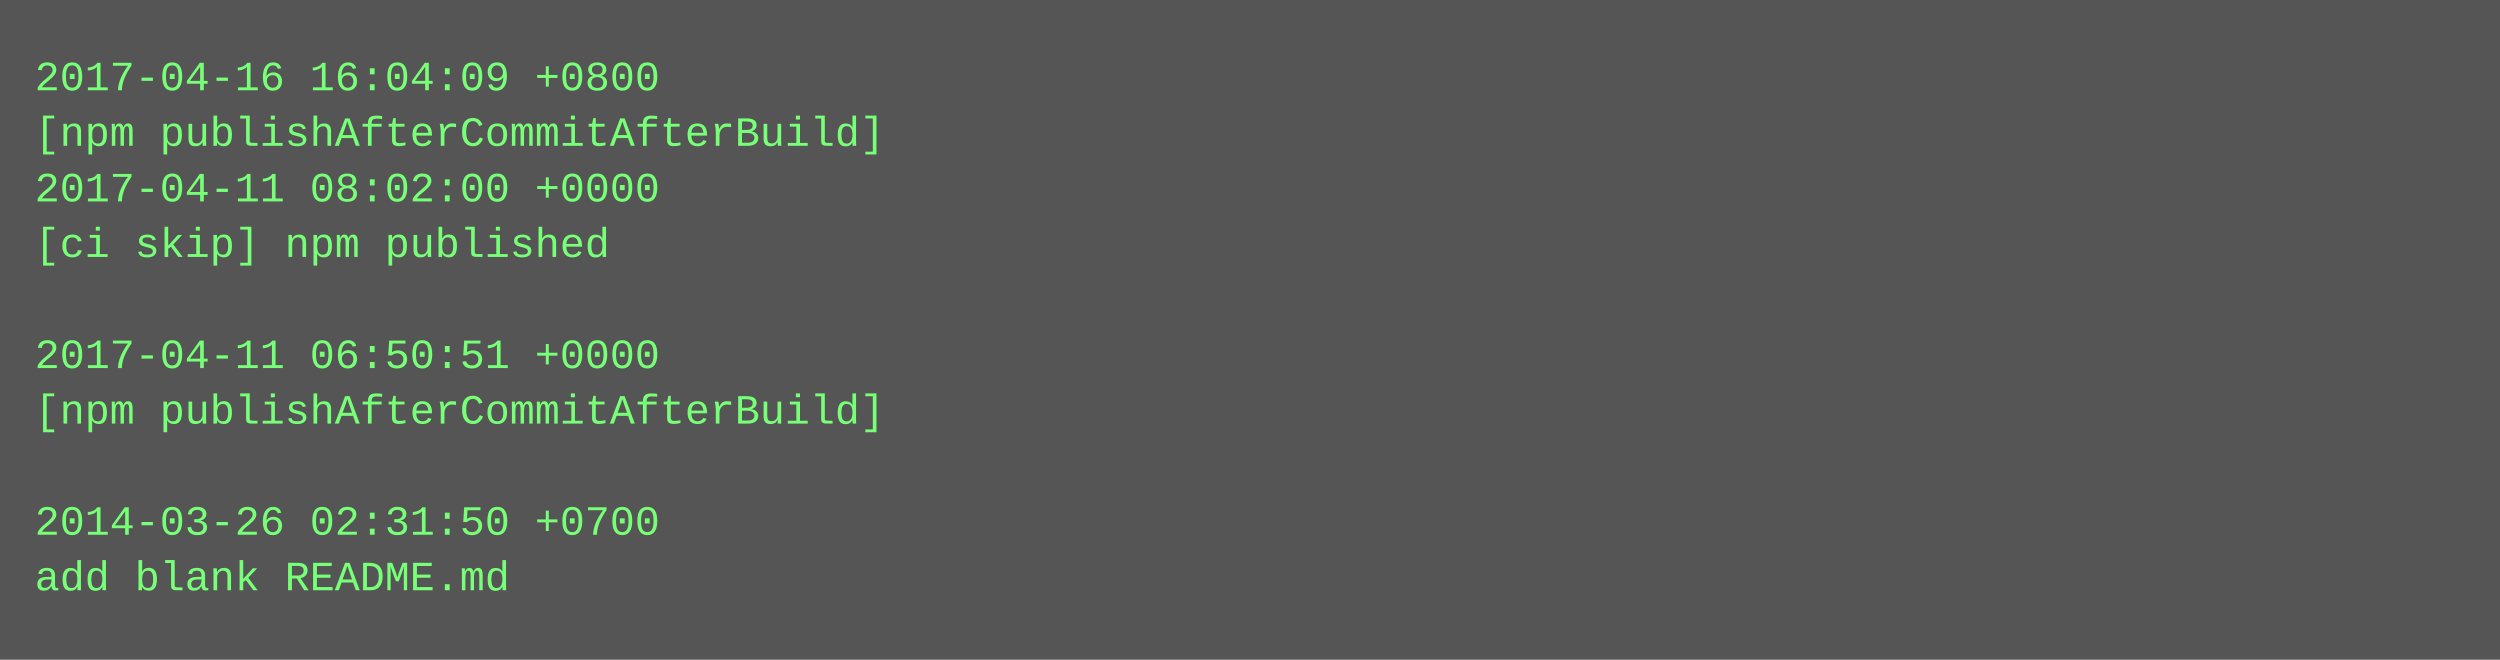
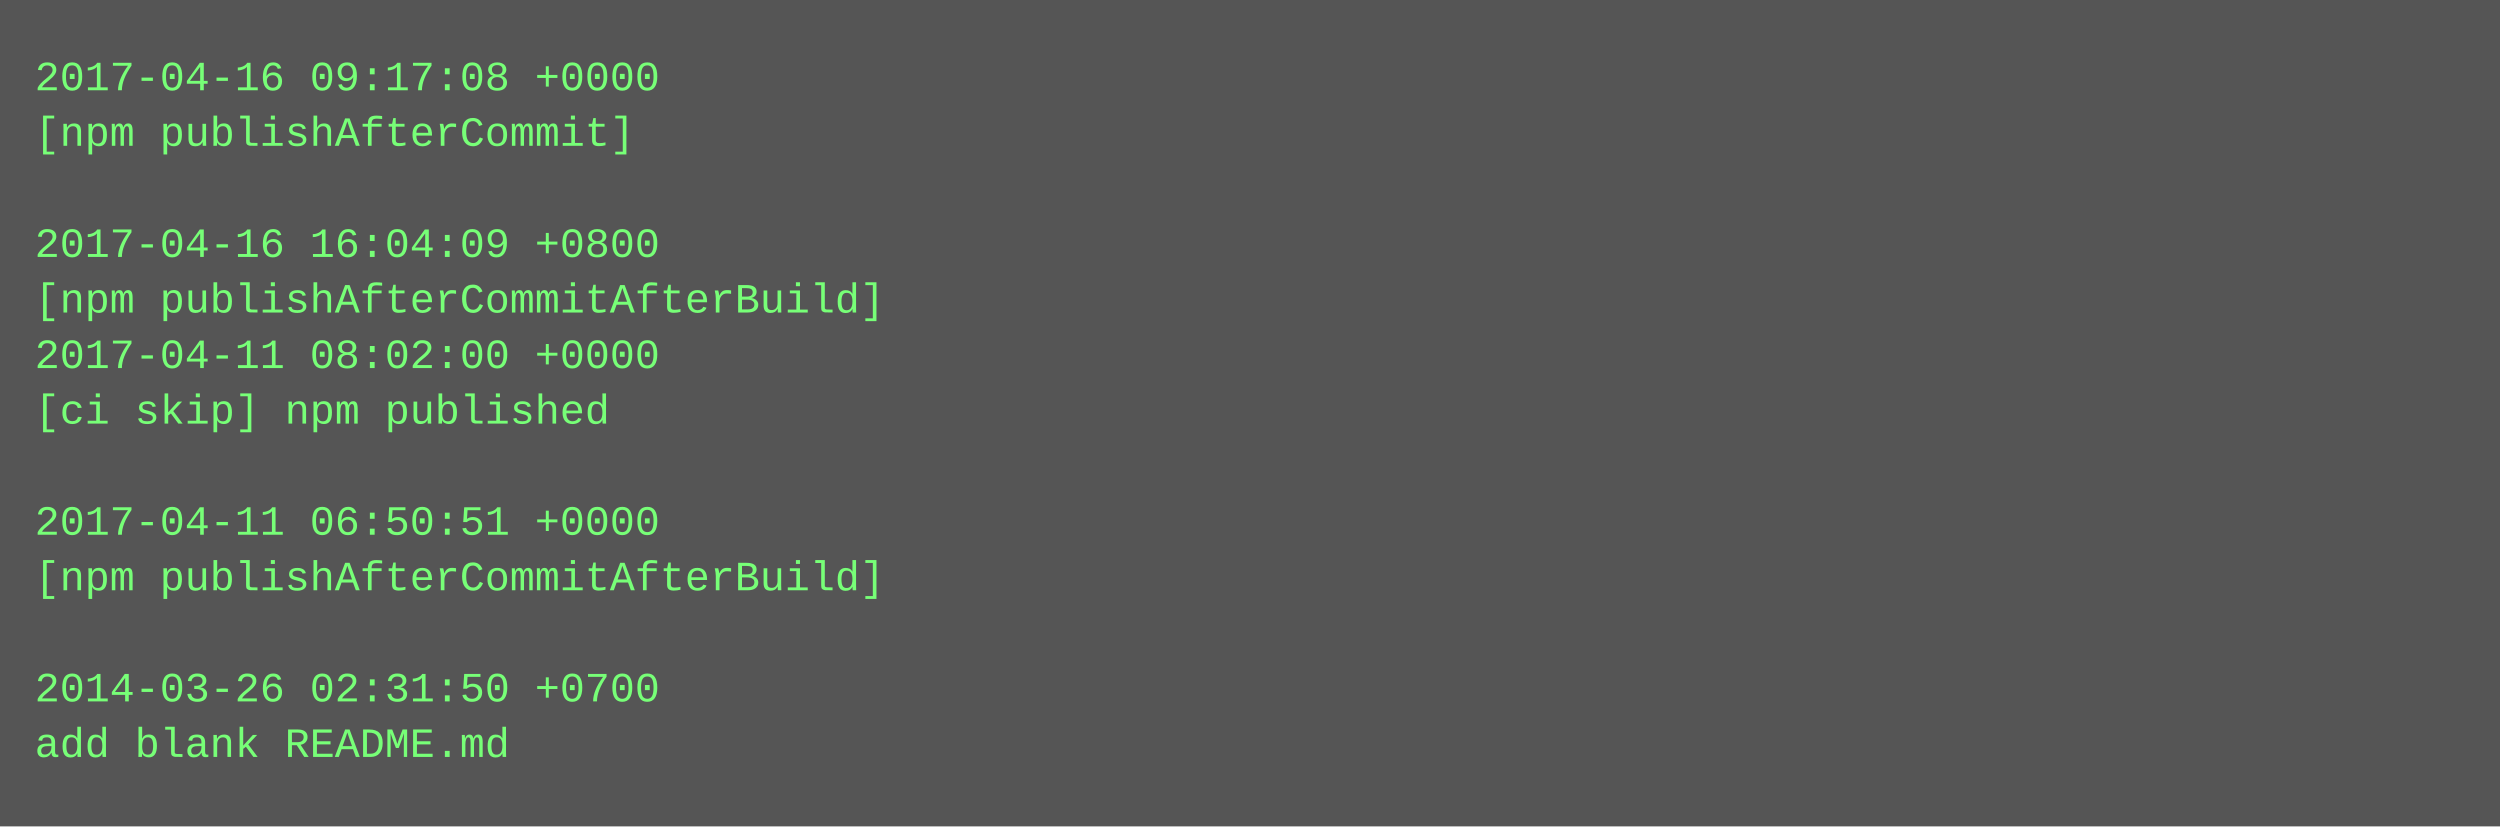
- <svg xmlns="http://www.w3.org/2000/svg" height="190" width="720">
-   <rect height="190" fill="#555" width="720" />
+ <svg xmlns="http://www.w3.org/2000/svg" height="238" width="720">
+   <rect height="238" fill="#555" width="720" />
  <text fill="#7f7" font-family="Courier New" font-size="12" xml:space="preserve">
-     <tspan x="10" y="26">2017-04-16 16:04:09 +0800</tspan>
-     <tspan x="10" y="42">[npm publishAfterCommitAfterBuild]</tspan>
-     <tspan x="10" y="58">2017-04-11 08:02:00 +0000</tspan>
-     <tspan x="10" y="74">[ci skip] npm published</tspan>
-     <tspan x="10" y="90" />
-     <tspan x="10" y="106">2017-04-11 06:50:51 +0000</tspan>
-     <tspan x="10" y="122">[npm publishAfterCommitAfterBuild]</tspan>
+     <tspan x="10" y="26">2017-04-16 09:17:08 +0000</tspan>
+     <tspan x="10" y="42">[npm publishAfterCommit]</tspan>
+     <tspan x="10" y="58" />
+     <tspan x="10" y="74">2017-04-16 16:04:09 +0800</tspan>
+     <tspan x="10" y="90">[npm publishAfterCommitAfterBuild]</tspan>
+     <tspan x="10" y="106">2017-04-11 08:02:00 +0000</tspan>
+     <tspan x="10" y="122">[ci skip] npm published</tspan>
    <tspan x="10" y="138" />
-     <tspan x="10" y="154">2014-03-26 02:31:50 +0700</tspan>
-     <tspan x="10" y="170">add blank README.md</tspan>
+     <tspan x="10" y="154">2017-04-11 06:50:51 +0000</tspan>
+     <tspan x="10" y="170">[npm publishAfterCommitAfterBuild]</tspan>
+     <tspan x="10" y="186" />
+     <tspan x="10" y="202">2014-03-26 02:31:50 +0700</tspan>
+     <tspan x="10" y="218">add blank README.md</tspan>
  </text>
</svg>
